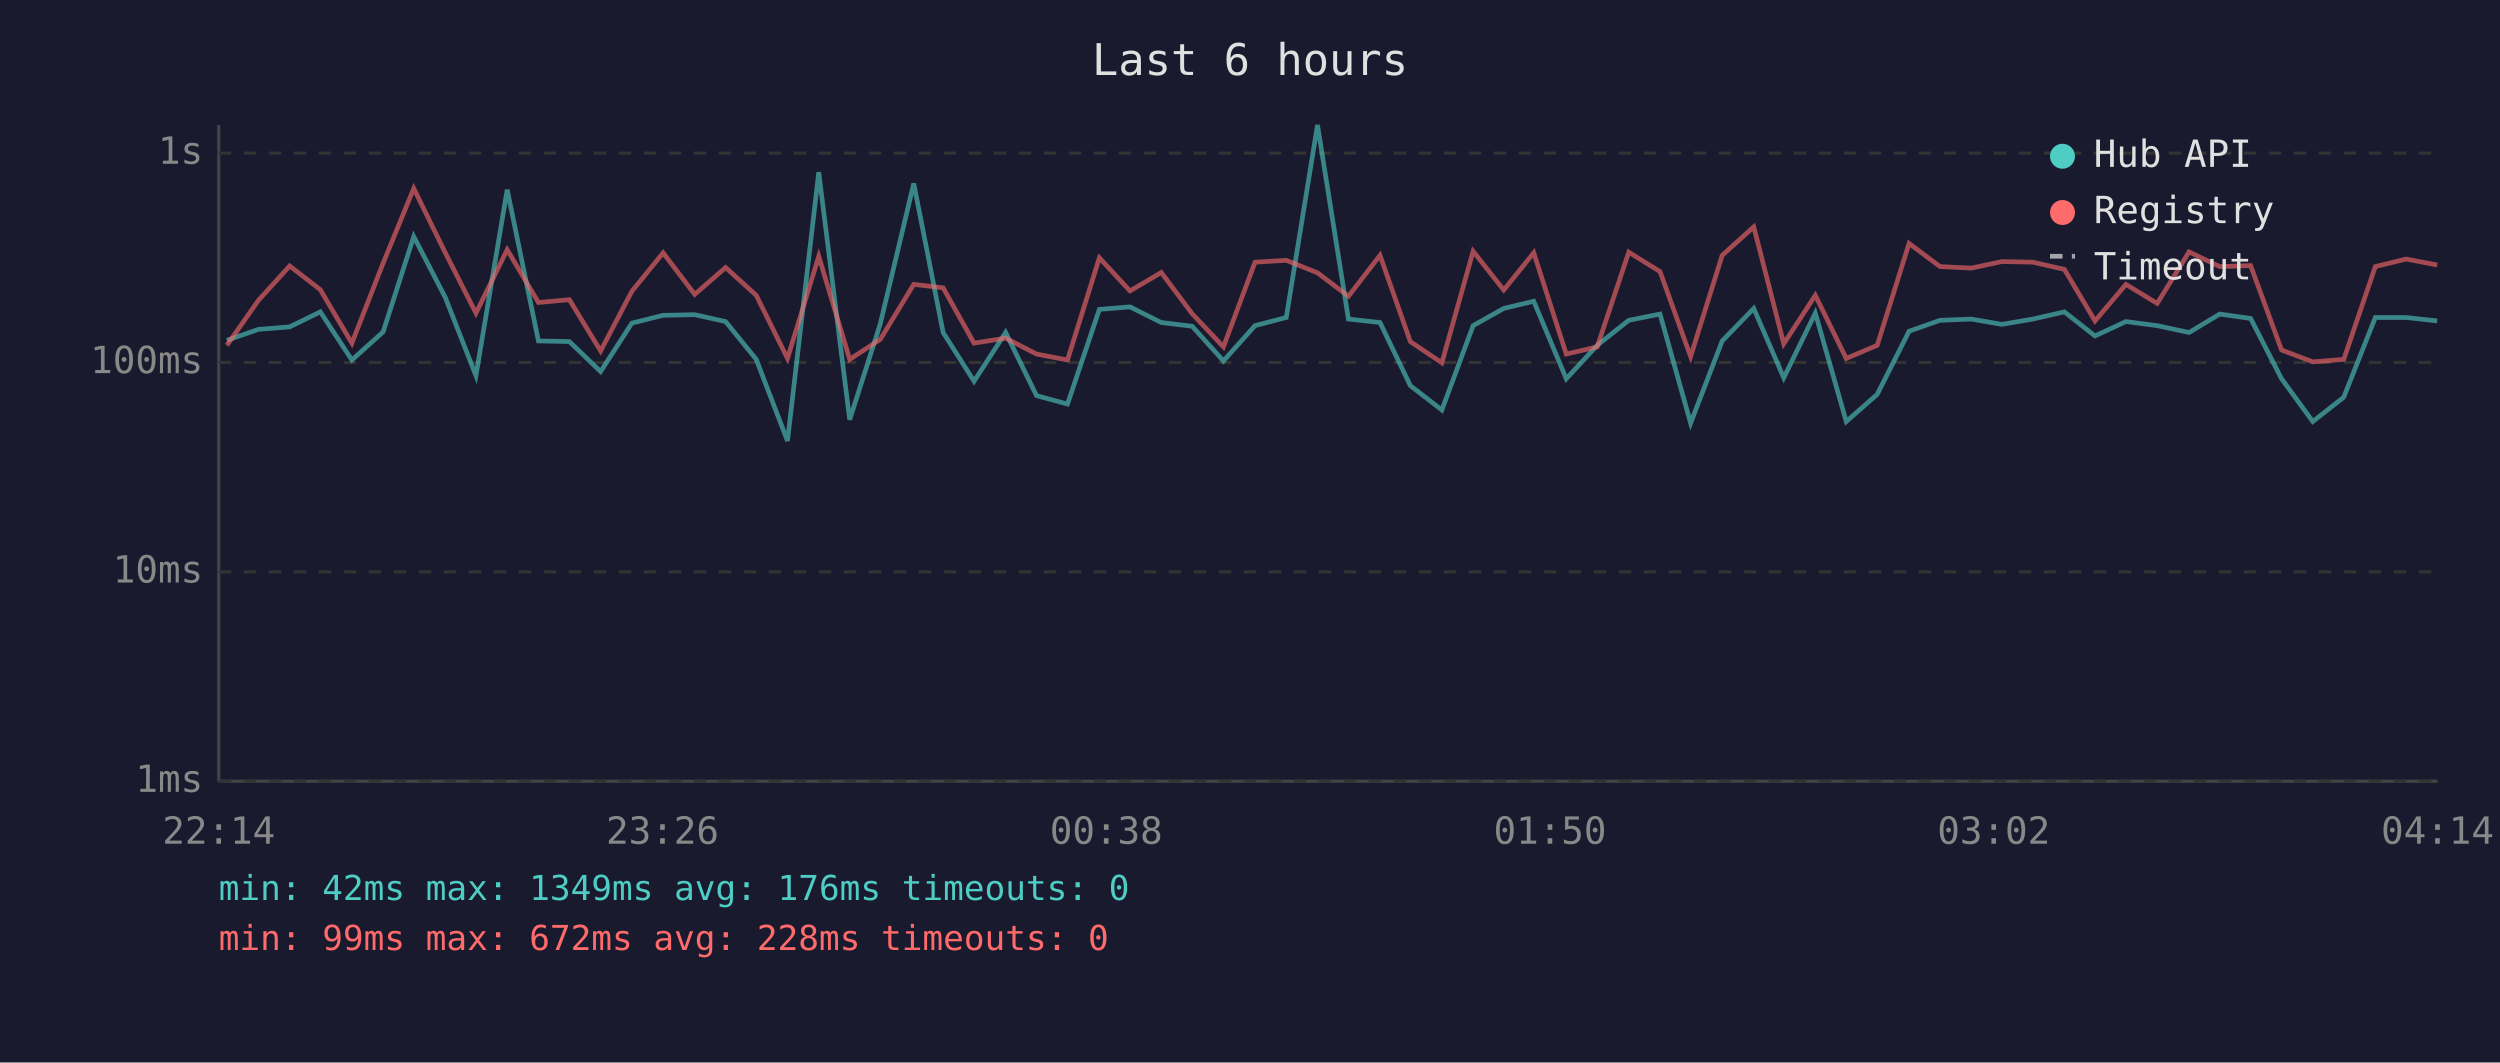
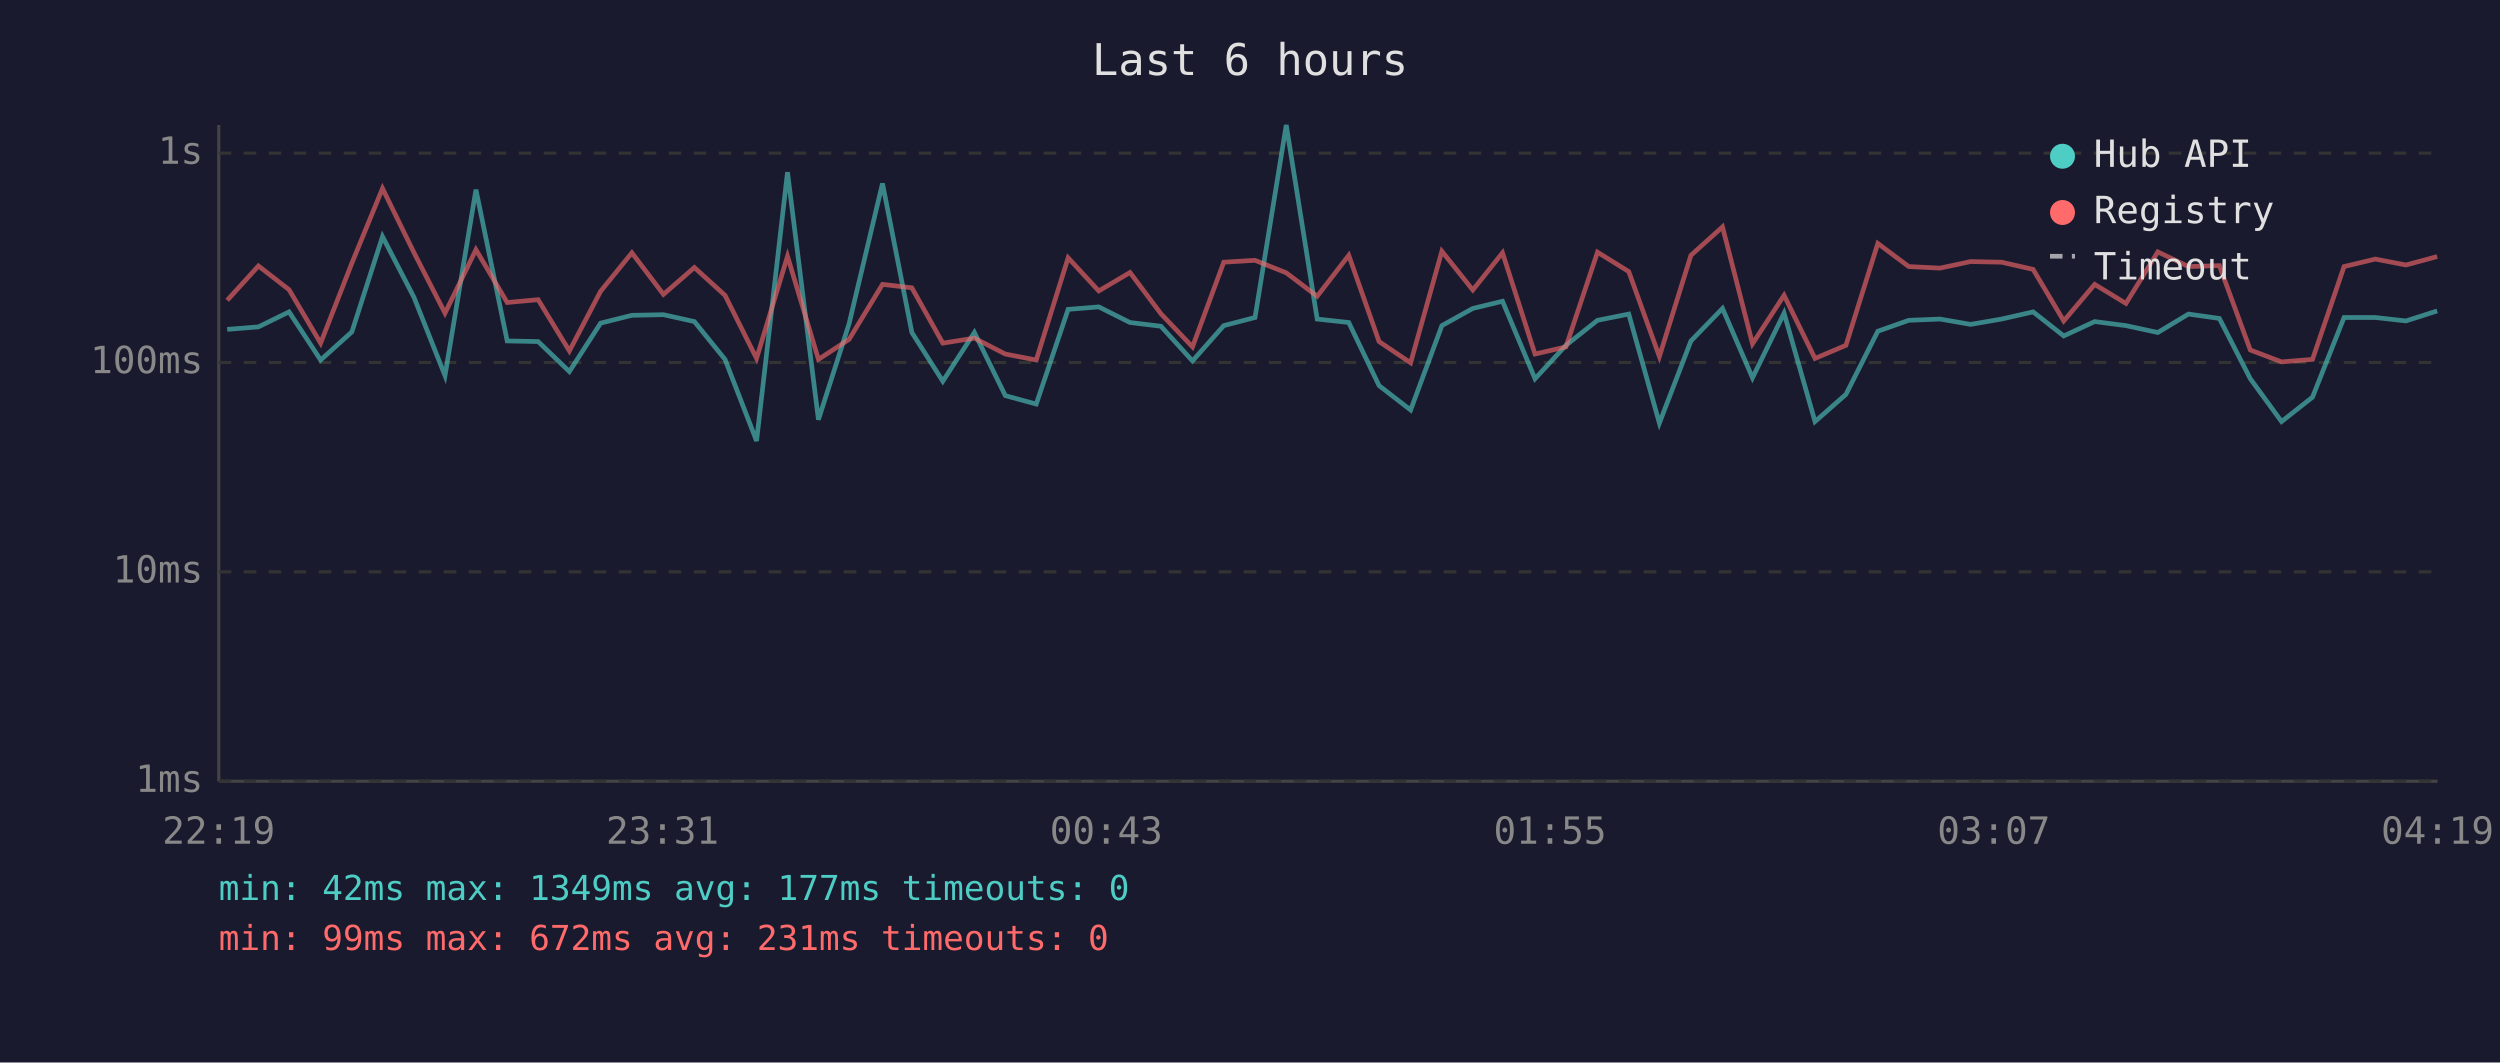
<svg xmlns="http://www.w3.org/2000/svg" viewBox="0 0 800 340" font-family="monospace" font-size="12">
  <rect width="800" height="340" fill="#1a1a2e" />
  <text x="400" y="24" fill="#e0e0e0" font-size="14" text-anchor="middle">Last 6 hours</text>
  <line x1="70" y1="40" x2="70" y2="250" stroke="#444" stroke-width="1" />
  <line x1="70" y1="250" x2="780" y2="250" stroke="#444" stroke-width="1" />
  <line x1="70" y1="250" x2="780" y2="250" stroke="#333" stroke-width="1" stroke-dasharray="4" />
  <text x="65" y="250" fill="#888" text-anchor="end" dominant-baseline="middle">1ms</text>
  <line x1="70" y1="183" x2="780" y2="183" stroke="#333" stroke-width="1" stroke-dasharray="4" />
  <text x="65" y="183" fill="#888" text-anchor="end" dominant-baseline="middle">10ms</text>
  <line x1="70" y1="116" x2="780" y2="116" stroke="#333" stroke-width="1" stroke-dasharray="4" />
  <text x="65" y="116" fill="#888" text-anchor="end" dominant-baseline="middle">100ms</text>
  <line x1="70" y1="49" x2="780" y2="49" stroke="#333" stroke-width="1" stroke-dasharray="4" />
  <text x="65" y="49" fill="#888" text-anchor="end" dominant-baseline="middle">1s</text>
-   <text x="70" y="270" fill="#888" text-anchor="middle">22:14</text>
-   <text x="212" y="270" fill="#888" text-anchor="middle">23:26</text>
-   <text x="354" y="270" fill="#888" text-anchor="middle">00:38</text>
-   <text x="496" y="270" fill="#888" text-anchor="middle">01:50</text>
-   <text x="638" y="270" fill="#888" text-anchor="middle">03:02</text>
-   <text x="780" y="270" fill="#888" text-anchor="middle">04:14</text>
-   <polyline points="72.6,108.9 82.7,105.4 92.7,104.6 102.5,99.8 112.6,115.2 122.6,106.2 132.4,75.7 142.5,95.2 152.3,120.2 162.3,60.7 172.3,109.1 182.2,109.3 192.2,118.9 202.2,103.4 212.2,100.9 222.3,100.7 232.2,102.9 242.0,115.0 252.0,141.1 262.0,55.1 271.9,134.3 281.7,103.6 292.4,58.7 301.8,106.4 311.7,122.0 321.8,106.4 331.7,126.6 341.6,129.3 351.8,99.0 361.6,98.2 371.6,103.2 381.5,104.4 391.5,115.5 401.6,104.2 411.6,101.6 421.6,40.0 431.5,102.1 441.6,103.2 451.3,123.4 461.4,131.2 471.4,104.2 481.2,98.7 490.8,96.4 501.2,121.2 511.1,110.5 521.2,102.5 531.2,100.5 541.0,135.4 551.1,109.1 561.2,98.7 570.8,120.9 580.9,100.2 590.8,134.9 600.7,126.2 610.9,106.0 620.8,102.5 630.8,102.1 640.6,103.8 650.5,102.1 660.6,99.8 670.4,107.5 680.3,102.9 690.3,104.2 700.5,106.4 710.3,100.5 720.2,101.9 730.1,121.2 740.1,134.9 750.0,127.1 760.1,101.6 770.0,101.6 779.9,102.7" fill="none" stroke="#4ecdc4" stroke-width="1.5" opacity="0.6" />
-   <polyline points="72.6,110.5 82.7,96.1 92.7,85.1 102.5,92.7 112.6,109.8 122.6,84.2 132.4,60.3 142.5,80.9 152.3,100.2 162.3,79.9 172.3,96.8 182.2,95.9 192.2,112.3 202.2,93.2 212.2,80.9 222.3,94.2 232.2,85.6 242.0,94.5 252.0,114.7 262.0,82.0 271.9,115.0 281.7,108.6 292.4,91.0 301.8,92.1 311.7,109.8 321.8,108.2 331.7,113.3 341.6,115.2 351.8,82.5 361.6,93.1 371.6,87.2 381.5,100.4 391.5,111.0 401.6,83.9 411.6,83.3 421.6,87.3 431.5,94.8 441.6,81.7 451.3,109.3 461.4,116.1 471.4,80.4 481.2,92.8 490.8,80.9 501.2,113.3 511.1,111.0 521.2,80.7 531.2,86.9 541.0,114.1 551.1,81.7 561.2,72.6 570.8,110.0 580.9,94.5 590.8,114.7 600.7,110.5 610.9,77.9 620.8,85.3 630.8,85.8 640.6,83.7 650.5,83.9 660.6,86.2 670.4,102.7 680.3,91.0 690.3,97.1 700.5,80.6 710.3,85.3 720.2,85.0 730.1,112.0 740.1,115.8 750.0,115.0 760.1,85.3 770.0,82.9 779.9,84.8" fill="none" stroke="#ff6b6b" stroke-width="1.5" opacity="0.6" />
+   <text x="70" y="270" fill="#888" text-anchor="middle">22:19</text>
+   <text x="212" y="270" fill="#888" text-anchor="middle">23:31</text>
+   <text x="354" y="270" fill="#888" text-anchor="middle">00:43</text>
+   <text x="496" y="270" fill="#888" text-anchor="middle">01:55</text>
+   <text x="638" y="270" fill="#888" text-anchor="middle">03:07</text>
+   <text x="780" y="270" fill="#888" text-anchor="middle">04:19</text>
+   <polyline points="72.7,105.4 82.7,104.6 92.5,99.8 102.6,115.2 112.6,106.2 122.4,75.7 132.5,95.2 142.4,120.2 152.3,60.7 162.3,109.1 172.2,109.3 182.2,118.9 192.2,103.4 202.2,100.9 212.3,100.7 222.2,102.9 232.0,115.0 242.1,141.1 252.0,55.1 261.9,134.3 271.7,103.6 282.4,58.7 291.8,106.4 301.7,122.0 311.8,106.4 321.7,126.6 331.6,129.3 341.8,99.0 351.6,98.2 361.6,103.2 371.5,104.4 381.6,115.5 391.6,104.2 401.6,101.6 411.6,40.0 421.5,102.1 431.6,103.2 441.3,123.4 451.4,131.2 461.4,104.2 471.3,98.7 480.8,96.4 491.2,121.2 501.1,110.5 511.2,102.5 521.2,100.5 531.0,135.4 541.1,109.1 551.2,98.7 560.8,120.9 570.9,100.2 580.8,134.9 590.7,126.2 600.9,106.0 610.8,102.5 620.8,102.1 630.6,103.8 640.5,102.1 650.6,99.8 660.4,107.5 670.3,102.9 680.3,104.2 690.5,106.4 700.3,100.5 710.2,101.9 720.1,121.2 730.1,134.9 740.0,127.1 750.1,101.6 760.1,101.6 769.9,102.7 779.9,99.5" fill="none" stroke="#4ecdc4" stroke-width="1.5" opacity="0.6" />
+   <polyline points="72.7,96.1 82.7,85.1 92.5,92.7 102.6,109.8 112.6,84.2 122.4,60.3 132.5,80.9 142.4,100.2 152.3,79.9 162.3,96.8 172.2,95.9 182.2,112.3 192.2,93.2 202.2,80.9 212.3,94.2 222.2,85.6 232.0,94.5 242.1,114.7 252.0,82.0 261.9,115.0 271.7,108.6 282.4,91.0 291.8,92.1 301.7,109.8 311.8,108.2 321.7,113.3 331.6,115.2 341.8,82.5 351.6,93.1 361.6,87.2 371.5,100.4 381.6,111.0 391.6,83.9 401.6,83.3 411.6,87.3 421.5,94.8 431.6,81.7 441.3,109.3 451.4,116.1 461.4,80.4 471.3,92.8 480.8,80.9 491.2,113.3 501.1,111.0 511.2,80.7 521.2,86.9 531.0,114.1 541.1,81.7 551.2,72.6 560.8,110.0 570.9,94.5 580.8,114.7 590.7,110.5 600.9,77.9 610.8,85.3 620.8,85.8 630.6,83.7 640.5,83.9 650.6,86.2 660.4,102.7 670.3,91.0 680.3,97.1 690.5,80.6 700.3,85.3 710.2,85.0 720.1,112.0 730.1,115.8 740.0,115.0 750.1,85.3 760.1,82.9 769.9,84.8 779.9,82.1" fill="none" stroke="#ff6b6b" stroke-width="1.5" opacity="0.6" />
  <circle cx="660" cy="50" r="4" fill="#4ecdc4" />
  <text x="670" y="50" fill="#e0e0e0" dominant-baseline="middle">Hub API</text>
  <circle cx="660" cy="68" r="4" fill="#ff6b6b" />
  <text x="670" y="68" fill="#e0e0e0" dominant-baseline="middle">Registry</text>
  <line x1="656" y1="82" x2="664" y2="82" stroke="#e0e0e0" stroke-width="1.5" stroke-dasharray="4,3" opacity="0.7" />
  <text x="670" y="86" fill="#e0e0e0" dominant-baseline="middle">Timeout</text>
-   <text x="70" y="288" fill="#4ecdc4" font-size="11">min: 42ms  max: 1349ms  avg: 176ms  timeouts: 0</text>
-   <text x="70" y="304" fill="#ff6b6b" font-size="11">min: 99ms  max: 672ms  avg: 228ms  timeouts: 0</text>
+   <text x="70" y="288" fill="#4ecdc4" font-size="11">min: 42ms  max: 1349ms  avg: 177ms  timeouts: 0</text>
+   <text x="70" y="304" fill="#ff6b6b" font-size="11">min: 99ms  max: 672ms  avg: 231ms  timeouts: 0</text>
</svg>
